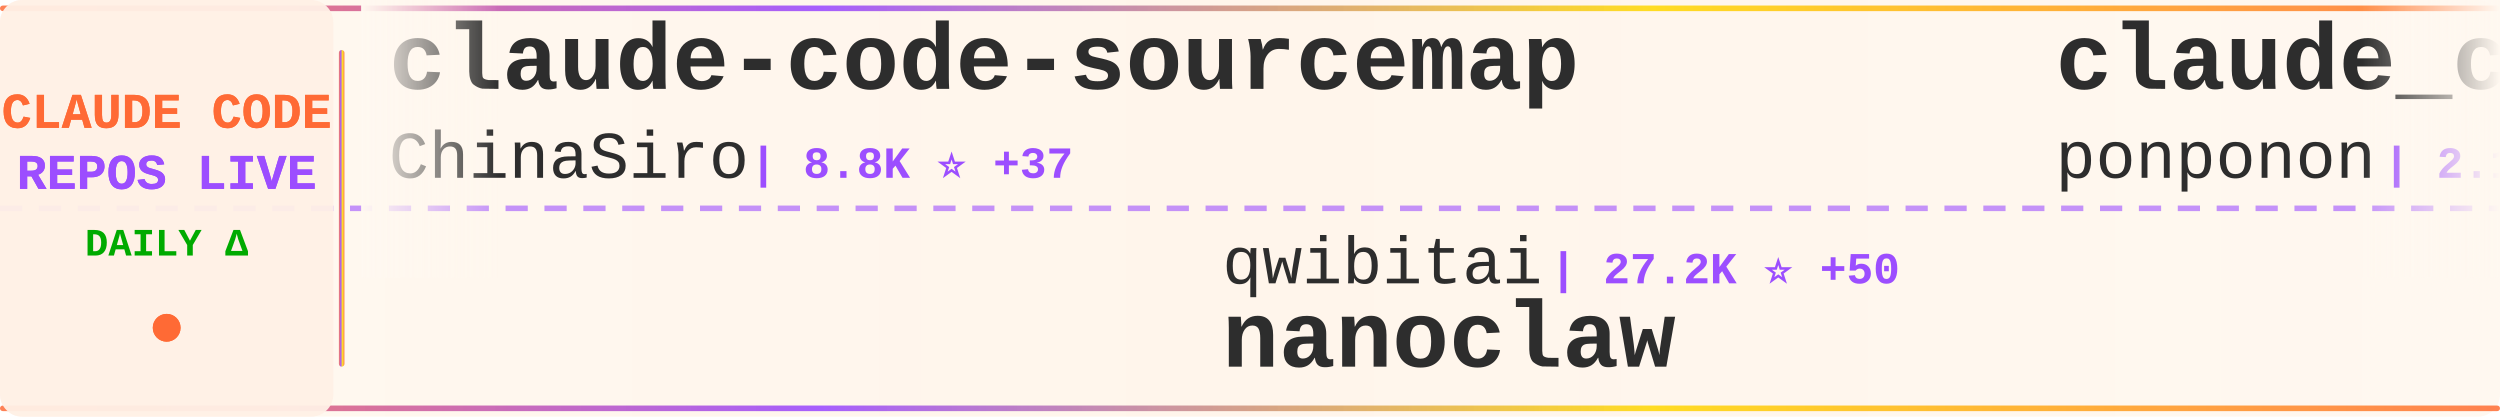
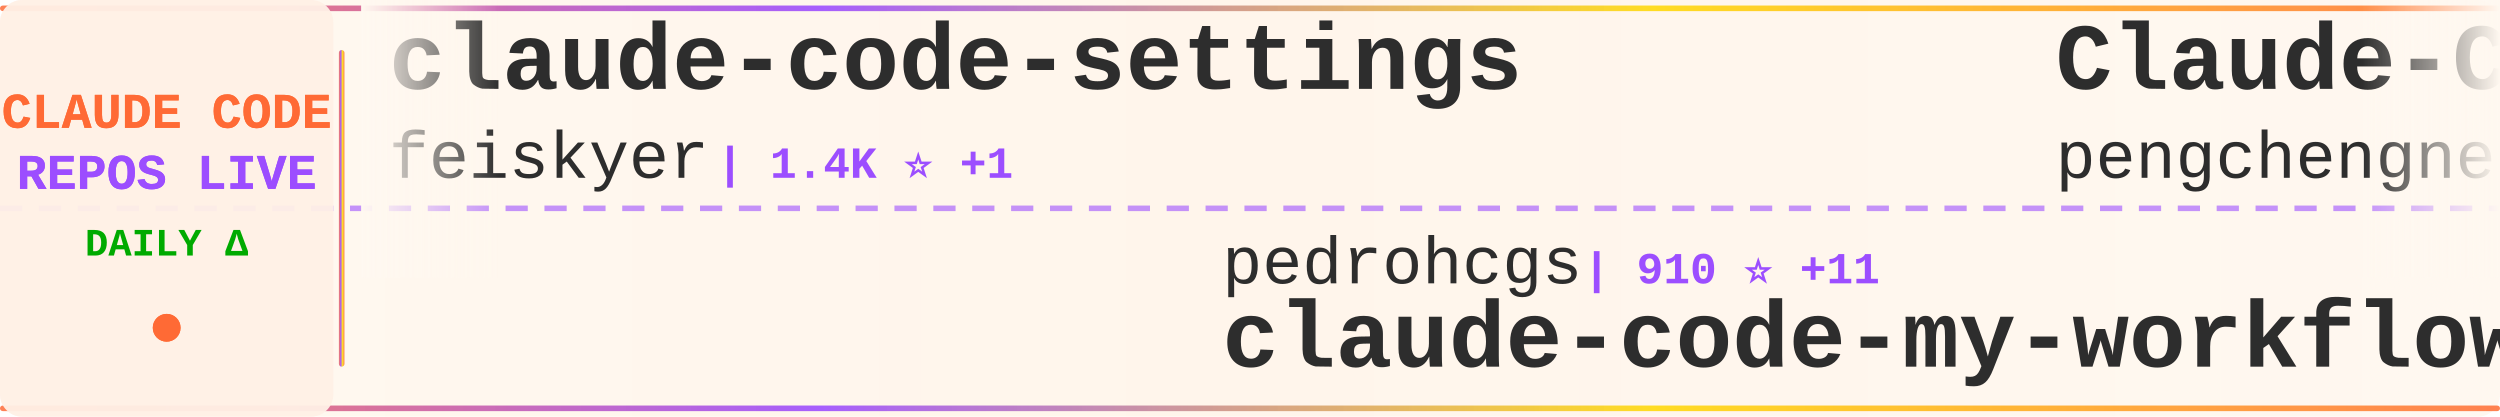
<svg xmlns="http://www.w3.org/2000/svg" width="900" height="150">
  <defs>
    <linearGradient id="tickerBg" x1="0%" y1="0%" x2="100%" y2="0%">
      <stop offset="0%" style="stop-color:#fff8f0;stop-opacity:0.98" />
      <stop offset="50%" style="stop-color:#fff5eb;stop-opacity:1" />
      <stop offset="100%" style="stop-color:#fff8f0;stop-opacity:0.98" />
    </linearGradient>
    <linearGradient id="borderGrad" x1="0%" y1="0%" x2="100%" y2="0%">
      <stop offset="0%" style="stop-color:#FF6B35;stop-opacity:0.85">
        <animate attributeName="stop-opacity" values="0.85;1;0.85" dur="2s" repeatCount="indefinite" />
      </stop>
      <stop offset="33%" style="stop-color:#9C4EFF;stop-opacity:0.9">
        <animate attributeName="stop-opacity" values="0.9;1;0.9" dur="2.2s" repeatCount="indefinite" />
      </stop>
      <stop offset="66%" style="stop-color:#FFD700;stop-opacity:0.85">
        <animate attributeName="stop-opacity" values="0.85;1;0.85" dur="1.8s" repeatCount="indefinite" />
      </stop>
      <stop offset="100%" style="stop-color:#FF6B35;stop-opacity:0.85">
        <animate attributeName="stop-opacity" values="0.85;1;0.85" dur="2s" repeatCount="indefinite" />
      </stop>
    </linearGradient>
    <filter id="textGlow">
      <feGaussianBlur stdDeviation="0.15" result="coloredBlur" />
      <feMerge>
        <feMergeNode in="coloredBlur" />
        <feMergeNode in="SourceGraphic" />
      </feMerge>
    </filter>
    <filter id="metricGlow">
      <feGaussianBlur stdDeviation="0.2" result="coloredBlur" />
      <feMerge>
        <feMergeNode in="coloredBlur" />
        <feMergeNode in="SourceGraphic" />
      </feMerge>
    </filter>
    <linearGradient id="leftFade" x1="0%" y1="0%" x2="100%" y2="0%">
      <stop offset="0%" style="stop-color:#fff8f0;stop-opacity:1" />
      <stop offset="100%" style="stop-color:#fff8f0;stop-opacity:0" />
    </linearGradient>
    <linearGradient id="rightFade" x1="0%" y1="0%" x2="100%" y2="0%">
      <stop offset="0%" style="stop-color:#fff8f0;stop-opacity:0" />
      <stop offset="100%" style="stop-color:#fff8f0;stop-opacity:1" />
    </linearGradient>
  </defs>
  <rect width="900" height="150" fill="url(#tickerBg)" rx="8" />
  <rect x="0" y="2" width="900" height="2" fill="url(#borderGrad)" rx="1" />
  <rect x="0" y="146" width="900" height="2" fill="url(#borderGrad)" rx="1" />
  <line x1="0" y1="75" x2="900" y2="75" stroke="#9C4EFF" stroke-width="2" stroke-dasharray="8 6" opacity="0.6" />
  <rect x="0" y="0" width="120" height="150" fill="#fff0e6" opacity="0.95" rx="8" />
  <text x="60" y="46" font-family="'Courier New', monospace" font-size="18" font-weight="bold" fill="#FF6B35" text-anchor="middle" filter="url(#textGlow)">
    CLAUDE CODE
  </text>
  <text x="60" y="68" font-family="'Courier New', monospace" font-size="18" font-weight="bold" fill="#9C4EFF" text-anchor="middle" filter="url(#textGlow)">
    REPOS LIVE
  </text>
  <text x="60" y="92" font-family="'Courier New', monospace" font-size="14" font-weight="bold" fill="#00aa00" text-anchor="middle">
    DAILY Δ
  </text>
  <circle cx="60" cy="118" r="5" fill="#FF6B35" filter="url(#metricGlow)">
    <animate attributeName="r" values="4;6;4" dur="1.5s" repeatCount="indefinite" />
    <animate attributeName="opacity" values="0.6;1;0.6" dur="1.5s" repeatCount="indefinite" />
  </circle>
  <rect x="122" y="18" width="2" height="114" fill="url(#borderGrad)" rx="1" />
  <clipPath id="tickerClip">
    <rect x="130" y="0" width="770" height="150" />
  </clipPath>
  <g clip-path="url(#tickerClip)">
    <g id="tickerItems">
      <animateTransform attributeName="transform" attributeType="XML" type="translate" from="0 0" to="-3000 0" dur="54s" repeatCount="indefinite" />
      <g transform="translate(0, 0)">
-         <text x="140" y="32" font-family="'Courier New', monospace" font-size="34" font-weight="bold" fill="#2d2d2d">claude-code-sourcemap</text>
-         <text x="140" y="64" font-family="'Courier New', monospace" font-size="24" font-weight="normal" fill="#2d2d2d" opacity="1.0">ChinaSiro</text>
-         <text x="270" y="64" font-family="'Courier New', monospace" font-size="16" font-weight="bold" fill="#9C4EFF"> | 8.8K ⭐ +37</text>
+         <text x="140" y="32" font-family="'Courier New', monospace" font-size="34" font-weight="bold" fill="#2d2d2d">claude-code-settings</text>
+         <text x="140" y="64" font-family="'Courier New', monospace" font-size="24" font-weight="normal" fill="#2d2d2d" opacity="1.0">feiskyer</text>
+         <text x="258" y="64" font-family="'Courier New', monospace" font-size="16" font-weight="bold" fill="#9C4EFF"> | 1.4K ⭐ +1</text>
      </g>
      <g transform="translate(300, 0)">
-         <text x="140" y="102" font-family="'Courier New', monospace" font-size="24" font-weight="normal" fill="#2d2d2d" opacity="1.0">qwibitai</text>
-         <text x="258" y="102" font-family="'Courier New', monospace" font-size="16" font-weight="bold" fill="#9C4EFF"> | 27.2K ⭐ +50</text>
-         <text x="140" y="132" font-family="'Courier New', monospace" font-size="34" font-weight="bold" fill="#2d2d2d">nanoclaw</text>
+         <text x="140" y="102" font-family="'Courier New', monospace" font-size="24" font-weight="normal" fill="#2d2d2d" opacity="1.0">pedrohcgs</text>
+         <text x="270" y="102" font-family="'Courier New', monospace" font-size="16" font-weight="bold" fill="#9C4EFF"> | 910 ⭐ +11</text>
+         <text x="140" y="132" font-family="'Courier New', monospace" font-size="34" font-weight="bold" fill="#2d2d2d">claude-code-my-workflow</text>
      </g>
      <g transform="translate(600, 0)">
-         <text x="140" y="32" font-family="'Courier New', monospace" font-size="34" font-weight="bold" fill="#2d2d2d">claude_code_src</text>
-         <text x="140" y="64" font-family="'Courier New', monospace" font-size="24" font-weight="normal" fill="#2d2d2d" opacity="1.0">ponponon</text>
-         <text x="258" y="64" font-family="'Courier New', monospace" font-size="16" font-weight="bold" fill="#9C4EFF"> | 2.1K ⭐ +11</text>
+         <text x="140" y="32" font-family="'Courier New', monospace" font-size="34" font-weight="bold" fill="#2d2d2d">Claude-Code</text>
+         <text x="140" y="64" font-family="'Courier New', monospace" font-size="24" font-weight="normal" fill="#2d2d2d" opacity="1.0">pengchengneo</text>
+         <text x="306" y="64" font-family="'Courier New', monospace" font-size="16" font-weight="bold" fill="#9C4EFF"> | 1.2K ⭐ +15</text>
      </g>
      <g transform="translate(900, 0)">
-         <text x="140" y="102" font-family="'Courier New', monospace" font-size="24" font-weight="normal" fill="#2d2d2d" opacity="1.0">davila7</text>
-         <text x="246" y="102" font-family="'Courier New', monospace" font-size="16" font-weight="bold" fill="#9C4EFF"> | 24.5K ⭐ +72</text>
-         <text x="140" y="132" font-family="'Courier New', monospace" font-size="34" font-weight="bold" fill="#2d2d2d">claude-code-templates</text>
+         <text x="140" y="102" font-family="'Courier New', monospace" font-size="24" font-weight="normal" fill="#2d2d2d" opacity="1.0">hangsman</text>
+         <text x="258" y="102" font-family="'Courier New', monospace" font-size="16" font-weight="bold" fill="#9C4EFF"> | 753 ⭐ +1</text>
+         <text x="140" y="132" font-family="'Courier New', monospace" font-size="34" font-weight="bold" fill="#2d2d2d">claude-code-source</text>
      </g>
      <g transform="translate(1200, 0)">
-         <text x="140" y="32" font-family="'Courier New', monospace" font-size="34" font-weight="bold" fill="#2d2d2d">happy</text>
-         <text x="140" y="64" font-family="'Courier New', monospace" font-size="24" font-weight="normal" fill="#2d2d2d" opacity="1.0">slopus</text>
-         <text x="234" y="64" font-family="'Courier New', monospace" font-size="16" font-weight="bold" fill="#9C4EFF"> | 17.9K ⭐ +113</text>
+         <text x="140" y="32" font-family="'Courier New', monospace" font-size="34" font-weight="bold" fill="#2d2d2d">claude-plugins-official</text>
+         <text x="140" y="64" font-family="'Courier New', monospace" font-size="24" font-weight="normal" fill="#2d2d2d" opacity="1.0">anthropics</text>
+         <text x="282" y="64" font-family="'Courier New', monospace" font-size="16" font-weight="bold" fill="#9C4EFF"> | 16.8K ⭐ +108</text>
      </g>
      <g transform="translate(1500, 0)">
        <text x="140" y="102" font-family="'Courier New', monospace" font-size="24" font-weight="normal" fill="#2d2d2d" opacity="1.0">Cranot</text>
        <text x="234" y="102" font-family="'Courier New', monospace" font-size="16" font-weight="bold" fill="#9C4EFF"> | 2.6K ⭐ +2</text>
        <text x="140" y="132" font-family="'Courier New', monospace" font-size="34" font-weight="bold" fill="#2d2d2d">claude-code-guide</text>
      </g>
      <g transform="translate(1800, 0)">
-         <text x="140" y="32" font-family="'Courier New', monospace" font-size="34" font-weight="bold" fill="#2d2d2d">claude-plugins-official</text>
-         <text x="140" y="64" font-family="'Courier New', monospace" font-size="24" font-weight="normal" fill="#2d2d2d" opacity="1.0">anthropics</text>
-         <text x="282" y="64" font-family="'Courier New', monospace" font-size="16" font-weight="bold" fill="#9C4EFF"> | 16.8K ⭐ +104</text>
+         <text x="140" y="32" font-family="'Courier New', monospace" font-size="34" font-weight="bold" fill="#2d2d2d">awesome-claude-code-tool...</text>
+         <text x="140" y="64" font-family="'Courier New', monospace" font-size="24" font-weight="normal" fill="#2d2d2d" opacity="1.0">rohitg00</text>
+         <text x="258" y="64" font-family="'Courier New', monospace" font-size="16" font-weight="bold" fill="#9C4EFF"> | 1.2K ⭐ +28</text>
      </g>
      <g transform="translate(2100, 0)">
-         <text x="140" y="102" font-family="'Courier New', monospace" font-size="24" font-weight="normal" fill="#2d2d2d" opacity="1.0">frankbria</text>
-         <text x="270" y="102" font-family="'Courier New', monospace" font-size="16" font-weight="bold" fill="#9C4EFF"> | 8.6K ⭐ +22</text>
-         <text x="140" y="132" font-family="'Courier New', monospace" font-size="34" font-weight="bold" fill="#2d2d2d">ralph-claude-code</text>
+         <text x="140" y="102" font-family="'Courier New', monospace" font-size="24" font-weight="normal" fill="#2d2d2d" opacity="1.0">router-for-me</text>
+         <text x="318" y="102" font-family="'Courier New', monospace" font-size="16" font-weight="bold" fill="#9C4EFF"> | 25.6K ⭐ +371</text>
+         <text x="140" y="132" font-family="'Courier New', monospace" font-size="34" font-weight="bold" fill="#2d2d2d">CLIProxyAPI</text>
      </g>
      <g transform="translate(2400, 0)">
-         <text x="140" y="32" font-family="'Courier New', monospace" font-size="34" font-weight="bold" fill="#2d2d2d">cc-haha</text>
-         <text x="140" y="64" font-family="'Courier New', monospace" font-size="24" font-weight="normal" fill="#2d2d2d" opacity="1.0">NanmiCoder</text>
-         <text x="282" y="64" font-family="'Courier New', monospace" font-size="16" font-weight="bold" fill="#9C4EFF"> | 5.9K ⭐ +68</text>
+         <text x="140" y="32" font-family="'Courier New', monospace" font-size="34" font-weight="bold" fill="#2d2d2d">claude-code-proxy</text>
+         <text x="140" y="64" font-family="'Courier New', monospace" font-size="24" font-weight="normal" fill="#2d2d2d" opacity="1.0">1rgs</text>
+         <text x="210" y="64" font-family="'Courier New', monospace" font-size="16" font-weight="bold" fill="#9C4EFF"> | 3.4K ⭐ +9</text>
      </g>
      <g transform="translate(2700, 0)">
-         <text x="140" y="102" font-family="'Courier New', monospace" font-size="24" font-weight="normal" fill="#2d2d2d" opacity="1.0">pengchengneo</text>
-         <text x="306" y="102" font-family="'Courier New', monospace" font-size="16" font-weight="bold" fill="#9C4EFF"> | 1.2K ⭐ +16</text>
-         <text x="140" y="132" font-family="'Courier New', monospace" font-size="34" font-weight="bold" fill="#2d2d2d">Claude-Code</text>
+         <text x="140" y="102" font-family="'Courier New', monospace" font-size="24" font-weight="normal" fill="#2d2d2d" opacity="1.0">andrew-kramer-inno</text>
+         <text x="378" y="102" font-family="'Courier New', monospace" font-size="16" font-weight="bold" fill="#9C4EFF"> | 567 ⭐ +2</text>
+         <text x="140" y="132" font-family="'Courier New', monospace" font-size="34" font-weight="bold" fill="#2d2d2d">claude-code-source-build</text>
      </g>
      <g transform="translate(3000, 0)">
-         <text x="140" y="32" font-family="'Courier New', monospace" font-size="34" font-weight="bold" fill="#2d2d2d">claude-code-sourcemap</text>
-         <text x="140" y="64" font-family="'Courier New', monospace" font-size="24" font-weight="normal" fill="#2d2d2d" opacity="1.0">ChinaSiro</text>
-         <text x="270" y="64" font-family="'Courier New', monospace" font-size="16" font-weight="bold" fill="#9C4EFF"> | 8.8K ⭐ +37</text>
+         <text x="140" y="32" font-family="'Courier New', monospace" font-size="34" font-weight="bold" fill="#2d2d2d">claude-code-settings</text>
+         <text x="140" y="64" font-family="'Courier New', monospace" font-size="24" font-weight="normal" fill="#2d2d2d" opacity="1.0">feiskyer</text>
+         <text x="258" y="64" font-family="'Courier New', monospace" font-size="16" font-weight="bold" fill="#9C4EFF"> | 1.4K ⭐ +1</text>
      </g>
      <g transform="translate(3300, 0)">
-         <text x="140" y="102" font-family="'Courier New', monospace" font-size="24" font-weight="normal" fill="#2d2d2d" opacity="1.0">qwibitai</text>
-         <text x="258" y="102" font-family="'Courier New', monospace" font-size="16" font-weight="bold" fill="#9C4EFF"> | 27.2K ⭐ +50</text>
-         <text x="140" y="132" font-family="'Courier New', monospace" font-size="34" font-weight="bold" fill="#2d2d2d">nanoclaw</text>
+         <text x="140" y="102" font-family="'Courier New', monospace" font-size="24" font-weight="normal" fill="#2d2d2d" opacity="1.0">pedrohcgs</text>
+         <text x="270" y="102" font-family="'Courier New', monospace" font-size="16" font-weight="bold" fill="#9C4EFF"> | 910 ⭐ +11</text>
+         <text x="140" y="132" font-family="'Courier New', monospace" font-size="34" font-weight="bold" fill="#2d2d2d">claude-code-my-workflow</text>
      </g>
      <g transform="translate(3600, 0)">
-         <text x="140" y="32" font-family="'Courier New', monospace" font-size="34" font-weight="bold" fill="#2d2d2d">claude_code_src</text>
-         <text x="140" y="64" font-family="'Courier New', monospace" font-size="24" font-weight="normal" fill="#2d2d2d" opacity="1.0">ponponon</text>
-         <text x="258" y="64" font-family="'Courier New', monospace" font-size="16" font-weight="bold" fill="#9C4EFF"> | 2.1K ⭐ +11</text>
+         <text x="140" y="32" font-family="'Courier New', monospace" font-size="34" font-weight="bold" fill="#2d2d2d">Claude-Code</text>
+         <text x="140" y="64" font-family="'Courier New', monospace" font-size="24" font-weight="normal" fill="#2d2d2d" opacity="1.0">pengchengneo</text>
+         <text x="306" y="64" font-family="'Courier New', monospace" font-size="16" font-weight="bold" fill="#9C4EFF"> | 1.2K ⭐ +15</text>
      </g>
      <g transform="translate(3900, 0)">
-         <text x="140" y="102" font-family="'Courier New', monospace" font-size="24" font-weight="normal" fill="#2d2d2d" opacity="1.0">davila7</text>
-         <text x="246" y="102" font-family="'Courier New', monospace" font-size="16" font-weight="bold" fill="#9C4EFF"> | 24.5K ⭐ +72</text>
-         <text x="140" y="132" font-family="'Courier New', monospace" font-size="34" font-weight="bold" fill="#2d2d2d">claude-code-templates</text>
+         <text x="140" y="102" font-family="'Courier New', monospace" font-size="24" font-weight="normal" fill="#2d2d2d" opacity="1.0">hangsman</text>
+         <text x="258" y="102" font-family="'Courier New', monospace" font-size="16" font-weight="bold" fill="#9C4EFF"> | 753 ⭐ +1</text>
+         <text x="140" y="132" font-family="'Courier New', monospace" font-size="34" font-weight="bold" fill="#2d2d2d">claude-code-source</text>
      </g>
    </g>
  </g>
  <rect x="130" y="0" width="50" height="100" fill="url(#leftFade)" />
  <rect x="850" y="0" width="50" height="100" fill="url(#rightFade)" />
</svg>
